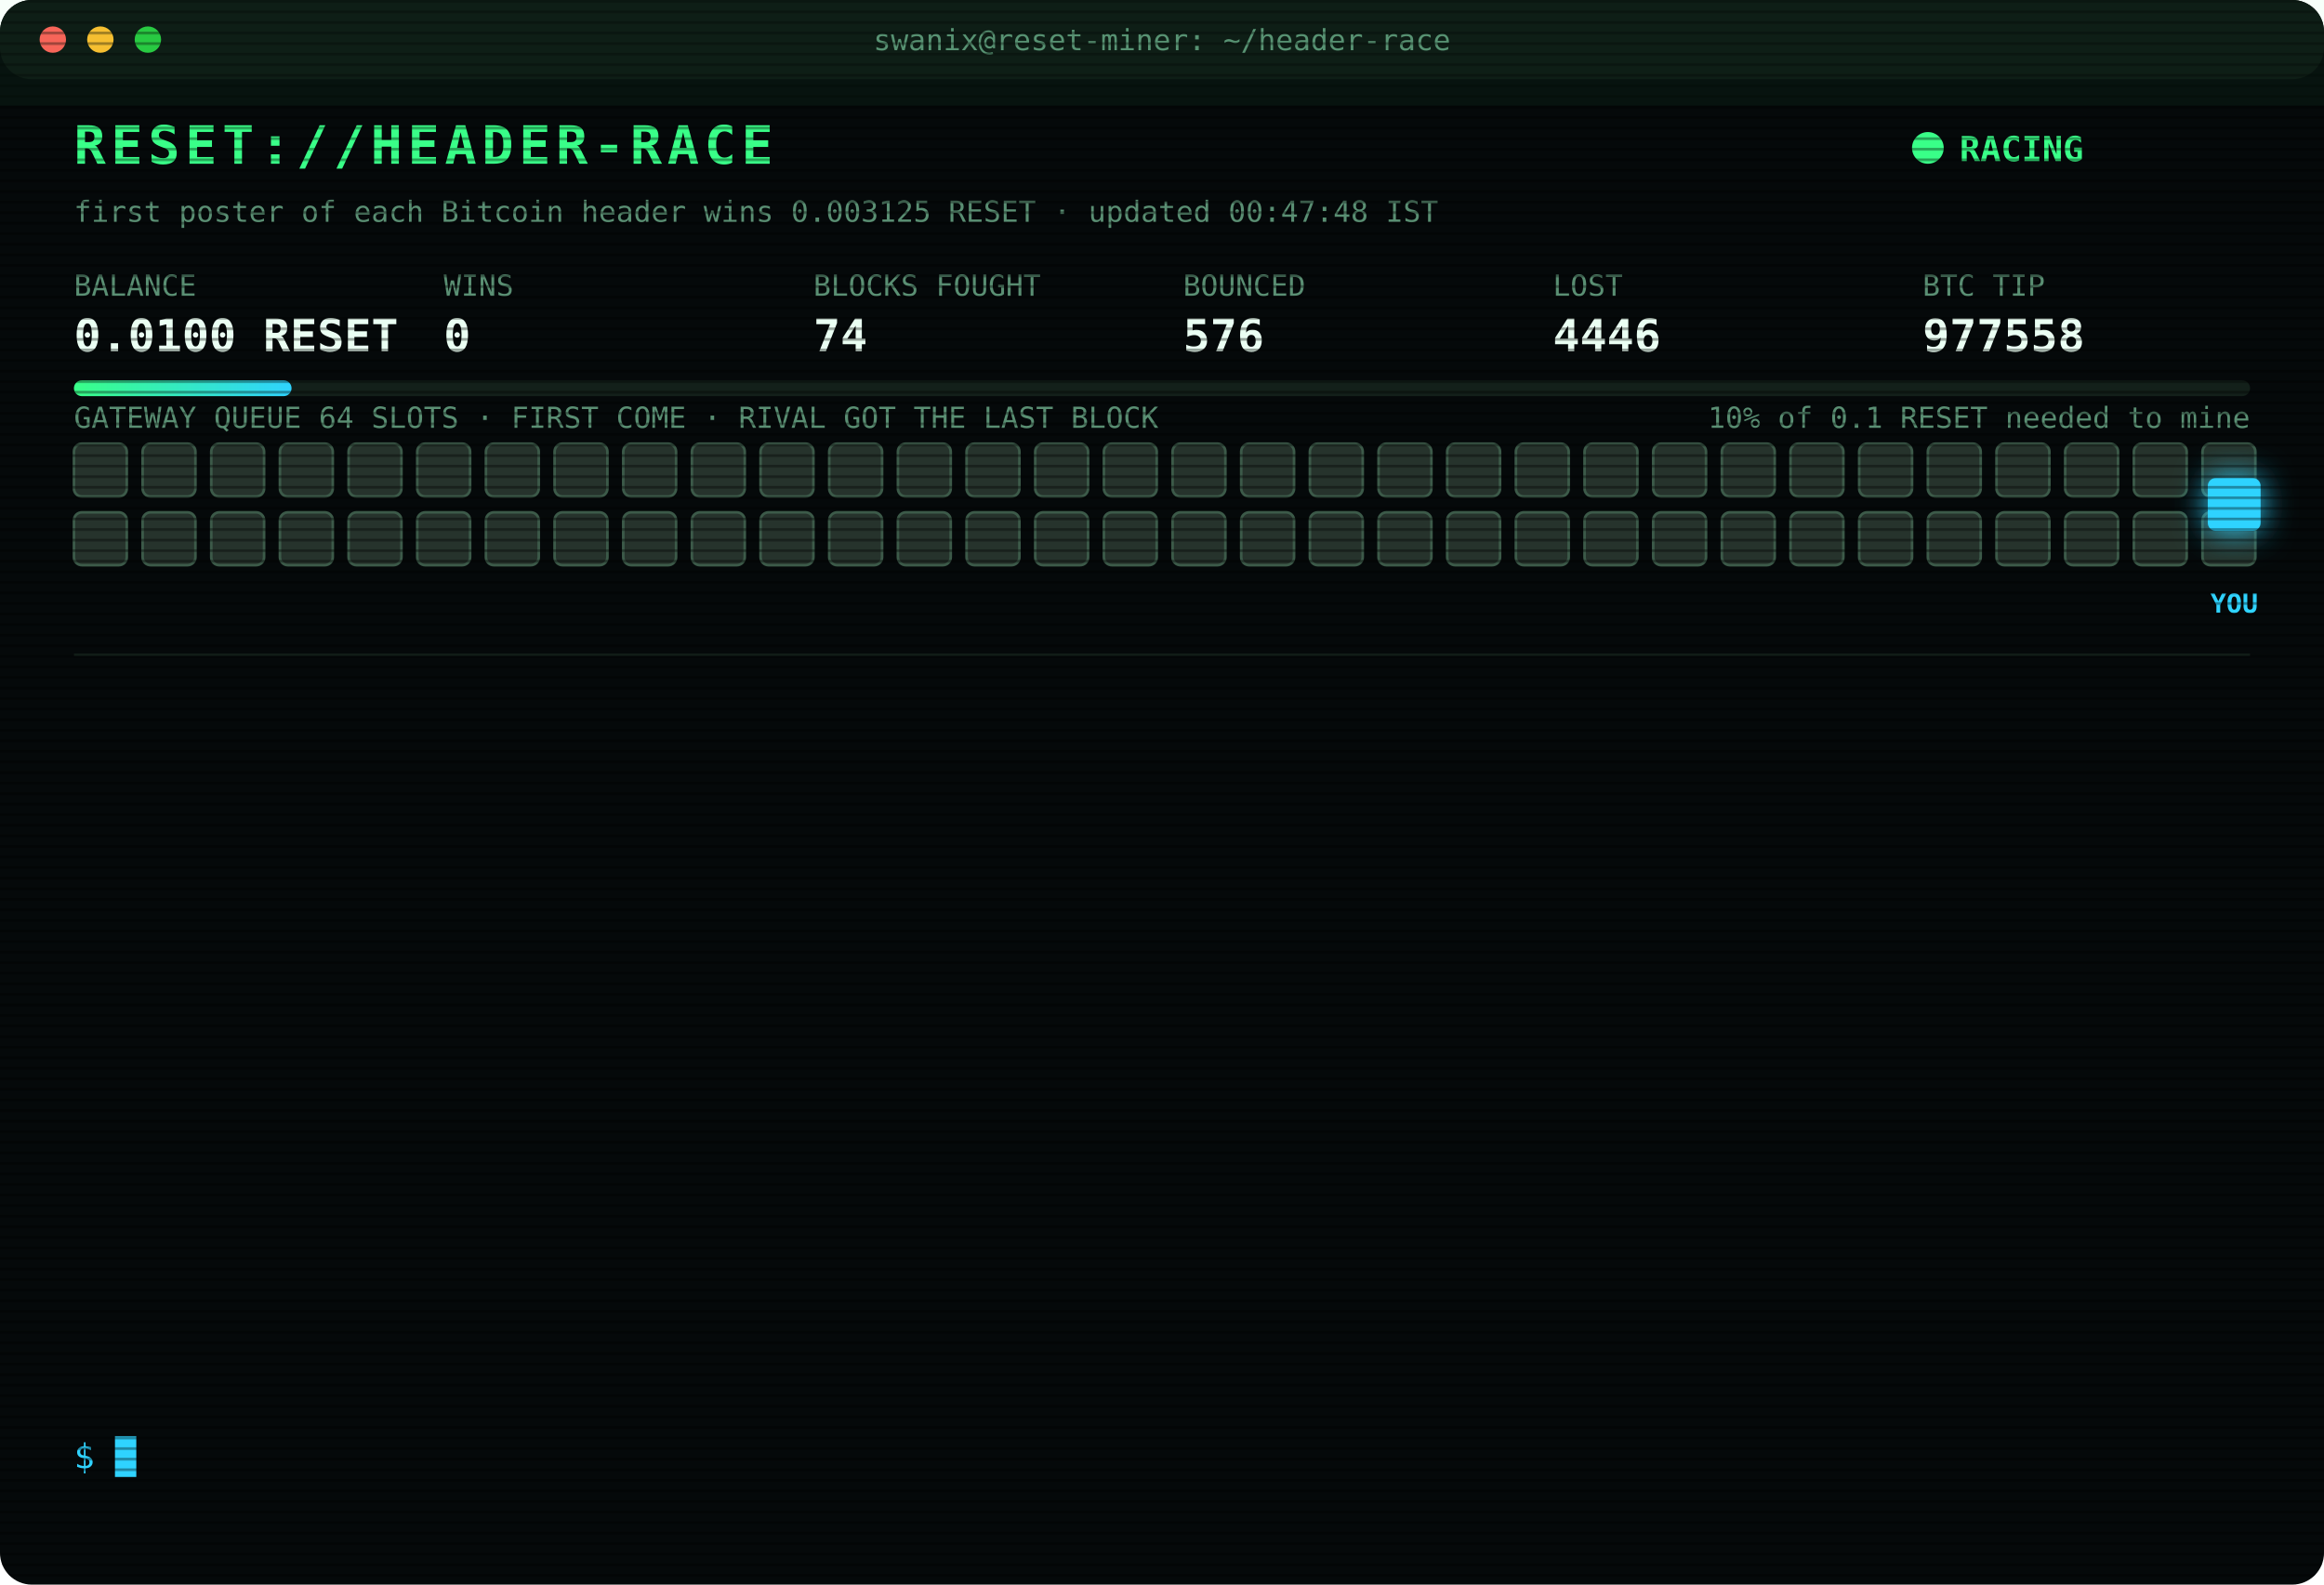
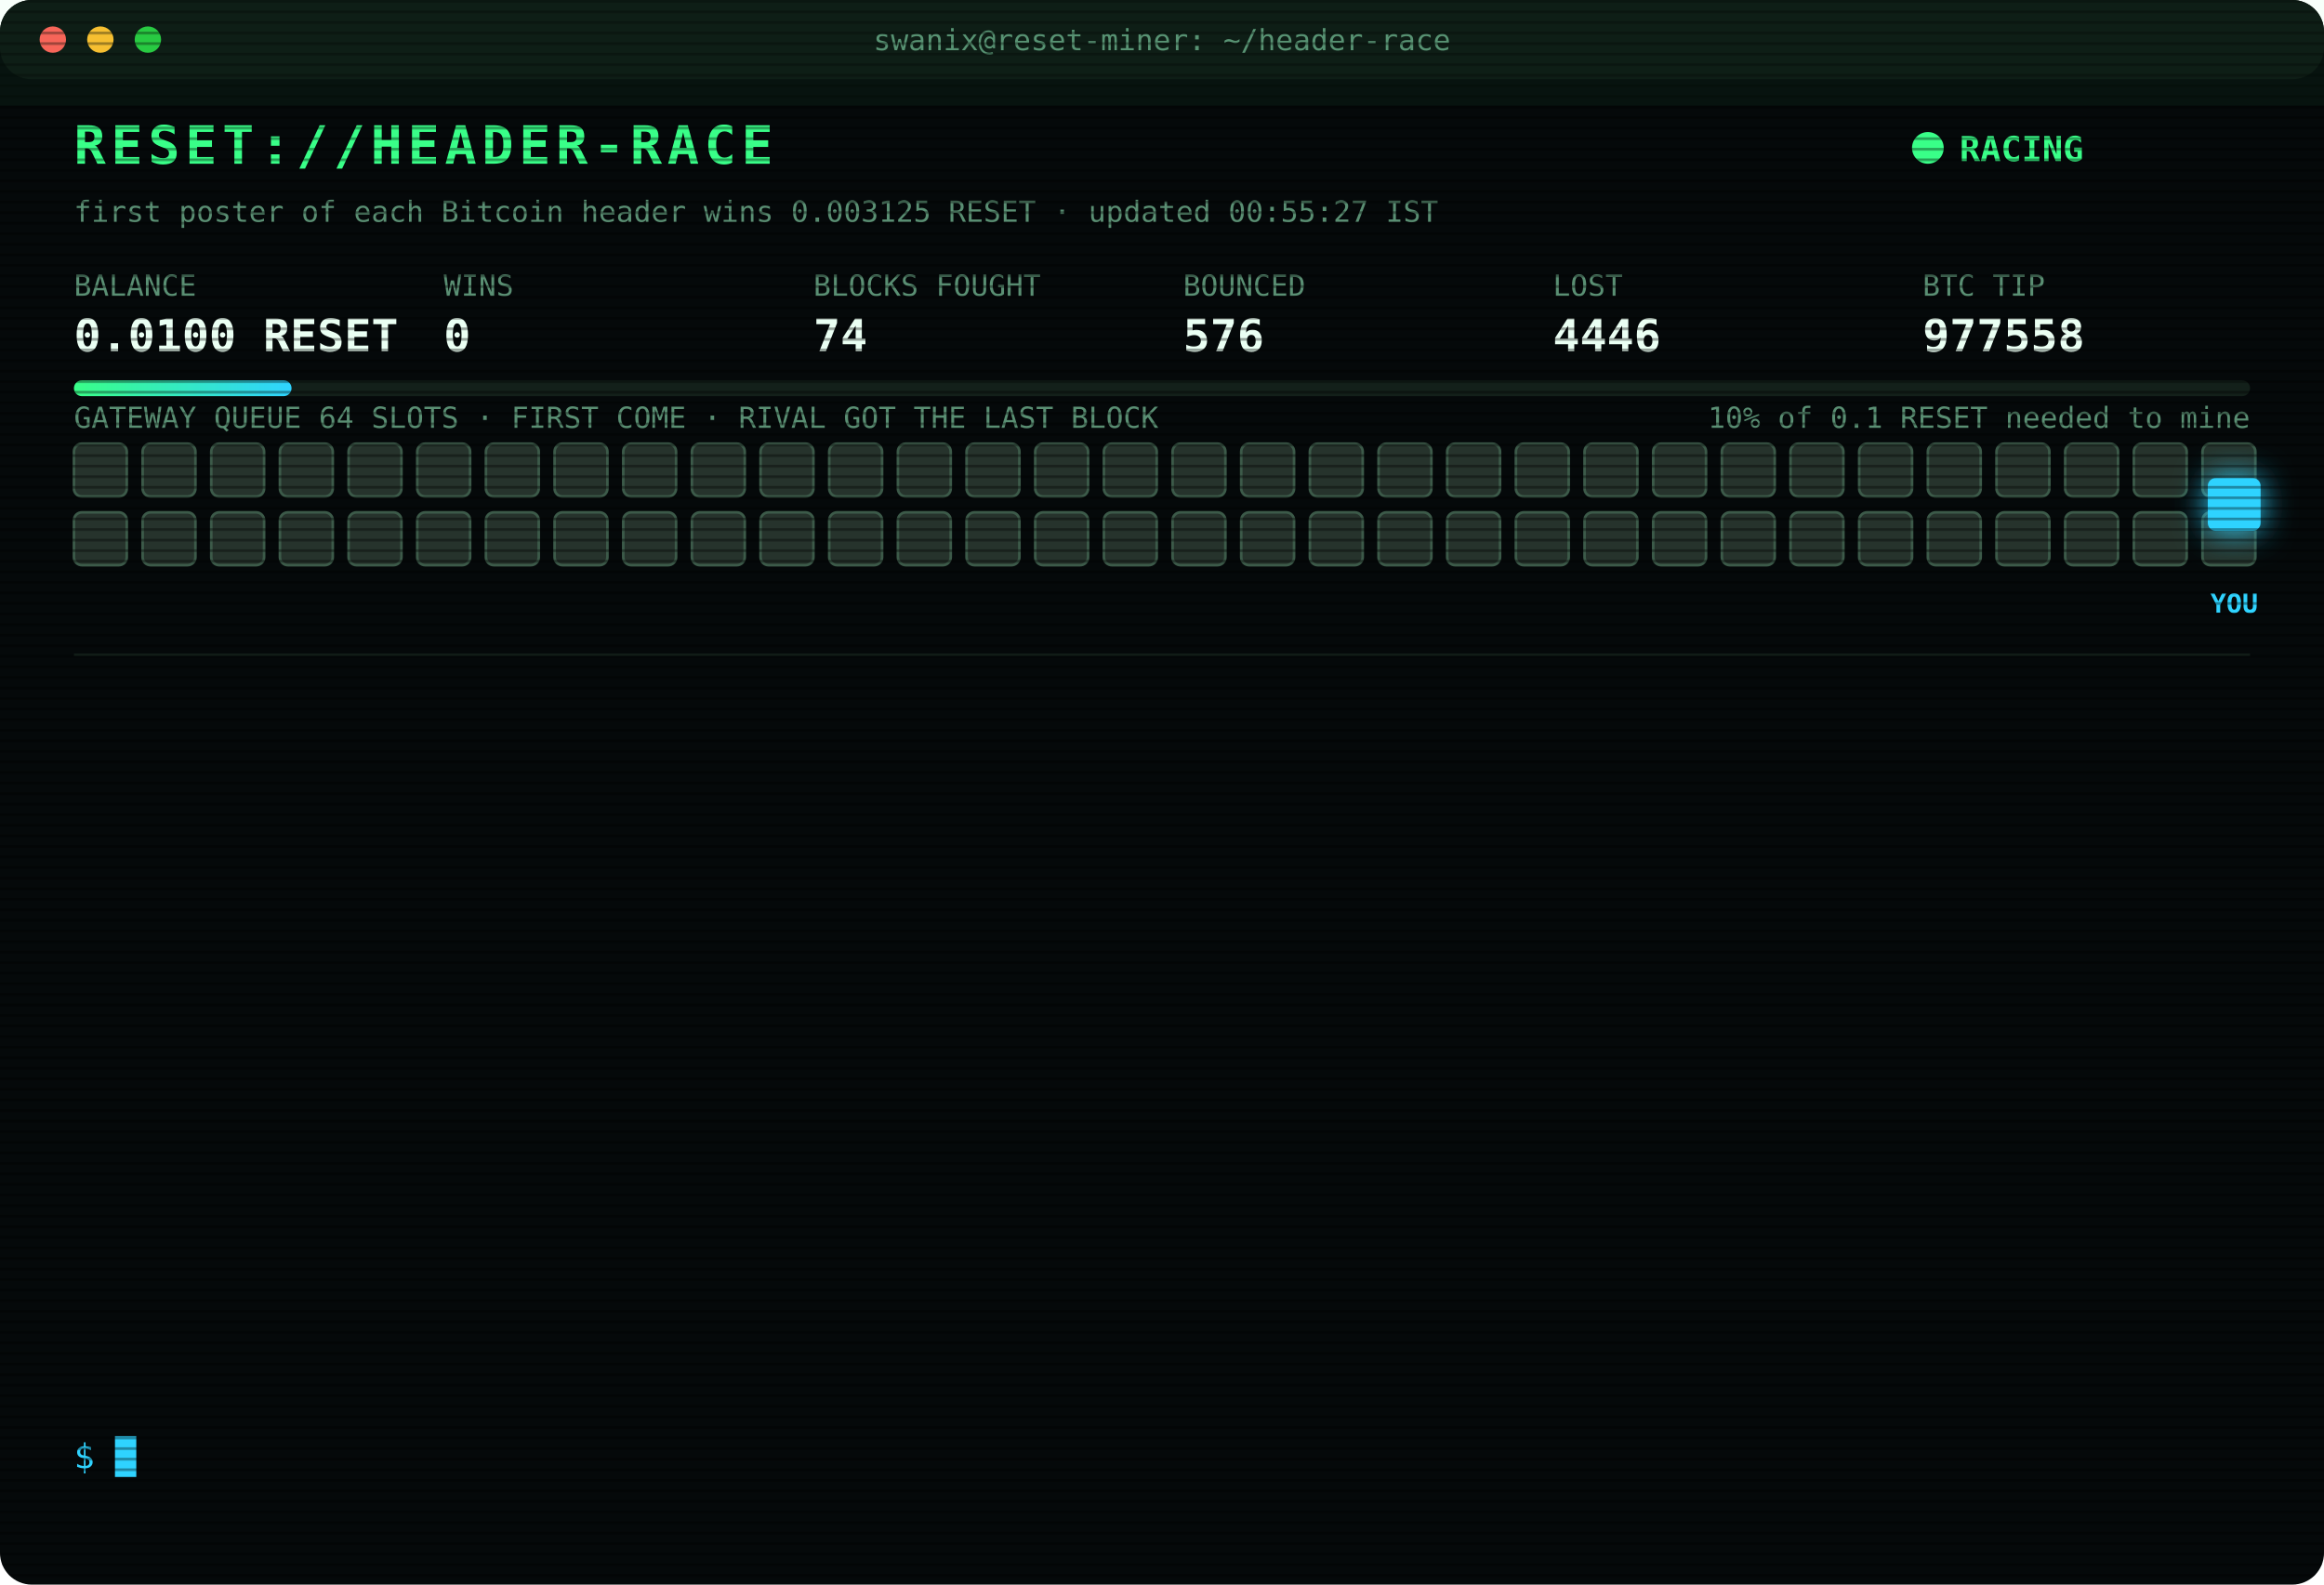
<svg xmlns="http://www.w3.org/2000/svg" width="880" height="600" viewBox="0 0 880 600" font-family="ui-monospace,SFMono-Regular,Menlo,Consolas,monospace">
  <style>
text{font-size:13px;fill:#7CFFB2}
.title{font-size:20px;font-weight:700;fill:#39FF88;letter-spacing:2px;animation:glitch 3s infinite steps(1)}
.sub{fill:#2fd3ff}.k{fill:#5a8f73;font-size:11px}.v{font-size:17px;font-weight:700;fill:#eafff3}
.ts{fill:#3f6b56}.boot{fill:#2fd3ff}.dim{fill:#5a8f73}.bad{fill:#ff4d6d}.warn{fill:#ffd23f}.mag{fill:#ff5cf0}.win{fill:#39FF88;font-weight:700}
.tag{font-size:10px;fill:#2fd3ff;font-weight:700}
.rival{fill:#26332c;stroke:#3c5a49;animation:jam 1.2s infinite alternate}
.idle{fill:#141c18;stroke:#22302a;animation:breathe 4s infinite}
.me{fill:#2fd3ff;filter:drop-shadow(0 0 6px #2fd3ff)}
.hover{animation:nudge 1.1s infinite ease-in-out}.bounce{animation:kick 1.4s infinite}
.ln{opacity:0;animation:in .4s forwards}
.cur{animation:blink 1s infinite steps(1)}
.scan{animation:scan 6s infinite linear}
.led{animation:blink 1.4s infinite}
@keyframes in{from{opacity:0;transform:translateX(-6px)}to{opacity:1;transform:none}}
@keyframes blink{50%{opacity:0}}
@keyframes jam{to{fill:#33463b}}
@keyframes breathe{50%{opacity:.4}}
@keyframes nudge{50%{transform:translateX(-10px)}}
@keyframes kick{0%,100%{transform:none}30%{transform:translateX(-14px)}55%{transform:translateX(10px) translateY(-6px)}}
@keyframes glitch{0%,92%{transform:none}93%{transform:translateX(2px);fill:#ff4d6d}95%{transform:translateX(-2px);fill:#2fd3ff}97%{transform:none}}
@keyframes scan{from{transform:translateY(-40px)}to{transform:translateY(600px)}}
</style>
  <defs>
    <pattern id="sl" width="4" height="4" patternUnits="userSpaceOnUse">
      <rect width="4" height="1" fill="#000" opacity=".35" />
    </pattern>
    <linearGradient id="bar">
      <stop offset="0" stop-color="#39FF88" />
      <stop offset="1" stop-color="#2fd3ff" />
    </linearGradient>
  </defs>
  <rect width="880" height="600" rx="12" fill="#05090a" />
  <rect width="880" height="30" rx="12" fill="#0d1512" />
  <circle cx="20" cy="15" r="5" fill="#ff5f57" />
  <circle cx="38" cy="15" r="5" fill="#febc2e" />
  <circle cx="56" cy="15" r="5" fill="#28c840" />
  <text x="440" y="19" text-anchor="middle" class="k">swanix@reset-miner: ~/header-race</text>
  <text x="28" y="62" class="title">RESET://HEADER-RACE</text>
  <circle class="led" cx="730" cy="56" r="6" fill="#39FF88" />
  <text x="742" y="61" class="win">RACING</text>
-   <text x="28" y="84" class="k">first poster of each Bitcoin header wins 0.003125 RESET · updated 00:47:48 IST</text>
+   <text x="28" y="84" class="k">first poster of each Bitcoin header wins 0.003125 RESET · updated 00:55:27 IST</text>
  <text x="28" y="112" class="k">BALANCE</text>
  <text x="28" y="133" class="v">0.0100 RESET</text>
  <text x="168" y="112" class="k">WINS</text>
  <text x="168" y="133" class="v">0</text>
  <text x="308" y="112" class="k">BLOCKS FOUGHT</text>
  <text x="308" y="133" class="v">74</text>
  <text x="448" y="112" class="k">BOUNCED</text>
  <text x="448" y="133" class="v">576</text>
  <text x="588" y="112" class="k">LOST</text>
  <text x="588" y="133" class="v">4446</text>
  <text x="728" y="112" class="k">BTC TIP</text>
  <text x="728" y="133" class="v">977558</text>
  <rect x="28" y="144" width="824" height="6" rx="3" fill="#13201a" />
  <rect x="28" y="144" width="82.4" height="6" rx="3" fill="url(#bar)" />
  <text x="852" y="162" text-anchor="end" class="k">10% of 0.1 RESET needed to mine</text>
  <text x="28" y="162" class="k">GATEWAY QUEUE 64 SLOTS · FIRST COME · RIVAL GOT THE LAST BLOCK</text>
  <rect class="rival" x="28" y="168" width="20" height="20" rx="3" style="animation-delay:0.00s" />
  <rect class="rival" x="54" y="168" width="20" height="20" rx="3" style="animation-delay:0.05s" />
  <rect class="rival" x="80" y="168" width="20" height="20" rx="3" style="animation-delay:0.10s" />
  <rect class="rival" x="106" y="168" width="20" height="20" rx="3" style="animation-delay:0.15s" />
  <rect class="rival" x="132" y="168" width="20" height="20" rx="3" style="animation-delay:0.20s" />
  <rect class="rival" x="158" y="168" width="20" height="20" rx="3" style="animation-delay:0.25s" />
  <rect class="rival" x="184" y="168" width="20" height="20" rx="3" style="animation-delay:0.30s" />
  <rect class="rival" x="210" y="168" width="20" height="20" rx="3" style="animation-delay:0.35s" />
  <rect class="rival" x="236" y="168" width="20" height="20" rx="3" style="animation-delay:0.40s" />
  <rect class="rival" x="262" y="168" width="20" height="20" rx="3" style="animation-delay:0.45s" />
  <rect class="rival" x="288" y="168" width="20" height="20" rx="3" style="animation-delay:0.50s" />
  <rect class="rival" x="314" y="168" width="20" height="20" rx="3" style="animation-delay:0.55s" />
  <rect class="rival" x="340" y="168" width="20" height="20" rx="3" style="animation-delay:0.60s" />
  <rect class="rival" x="366" y="168" width="20" height="20" rx="3" style="animation-delay:0.65s" />
  <rect class="rival" x="392" y="168" width="20" height="20" rx="3" style="animation-delay:0.70s" />
  <rect class="rival" x="418" y="168" width="20" height="20" rx="3" style="animation-delay:0.75s" />
  <rect class="rival" x="444" y="168" width="20" height="20" rx="3" style="animation-delay:0.80s" />
  <rect class="rival" x="470" y="168" width="20" height="20" rx="3" style="animation-delay:0.85s" />
  <rect class="rival" x="496" y="168" width="20" height="20" rx="3" style="animation-delay:0.90s" />
  <rect class="rival" x="522" y="168" width="20" height="20" rx="3" style="animation-delay:0.95s" />
  <rect class="rival" x="548" y="168" width="20" height="20" rx="3" style="animation-delay:1.00s" />
  <rect class="rival" x="574" y="168" width="20" height="20" rx="3" style="animation-delay:1.05s" />
  <rect class="rival" x="600" y="168" width="20" height="20" rx="3" style="animation-delay:1.10s" />
  <rect class="rival" x="626" y="168" width="20" height="20" rx="3" style="animation-delay:1.15s" />
  <rect class="rival" x="652" y="168" width="20" height="20" rx="3" style="animation-delay:1.20s" />
  <rect class="rival" x="678" y="168" width="20" height="20" rx="3" style="animation-delay:1.25s" />
  <rect class="rival" x="704" y="168" width="20" height="20" rx="3" style="animation-delay:1.30s" />
  <rect class="rival" x="730" y="168" width="20" height="20" rx="3" style="animation-delay:1.35s" />
  <rect class="rival" x="756" y="168" width="20" height="20" rx="3" style="animation-delay:1.40s" />
  <rect class="rival" x="782" y="168" width="20" height="20" rx="3" style="animation-delay:1.45s" />
  <rect class="rival" x="808" y="168" width="20" height="20" rx="3" style="animation-delay:1.50s" />
  <rect class="rival" x="834" y="168" width="20" height="20" rx="3" style="animation-delay:1.55s" />
  <rect class="rival" x="28" y="194" width="20" height="20" rx="3" style="animation-delay:1.60s" />
  <rect class="rival" x="54" y="194" width="20" height="20" rx="3" style="animation-delay:1.65s" />
  <rect class="rival" x="80" y="194" width="20" height="20" rx="3" style="animation-delay:1.70s" />
  <rect class="rival" x="106" y="194" width="20" height="20" rx="3" style="animation-delay:1.75s" />
  <rect class="rival" x="132" y="194" width="20" height="20" rx="3" style="animation-delay:1.80s" />
  <rect class="rival" x="158" y="194" width="20" height="20" rx="3" style="animation-delay:1.85s" />
  <rect class="rival" x="184" y="194" width="20" height="20" rx="3" style="animation-delay:1.90s" />
  <rect class="rival" x="210" y="194" width="20" height="20" rx="3" style="animation-delay:1.95s" />
  <rect class="rival" x="236" y="194" width="20" height="20" rx="3" style="animation-delay:2.00s" />
  <rect class="rival" x="262" y="194" width="20" height="20" rx="3" style="animation-delay:2.05s" />
  <rect class="rival" x="288" y="194" width="20" height="20" rx="3" style="animation-delay:2.10s" />
  <rect class="rival" x="314" y="194" width="20" height="20" rx="3" style="animation-delay:2.15s" />
  <rect class="rival" x="340" y="194" width="20" height="20" rx="3" style="animation-delay:2.20s" />
  <rect class="rival" x="366" y="194" width="20" height="20" rx="3" style="animation-delay:2.25s" />
  <rect class="rival" x="392" y="194" width="20" height="20" rx="3" style="animation-delay:2.30s" />
  <rect class="rival" x="418" y="194" width="20" height="20" rx="3" style="animation-delay:2.35s" />
  <rect class="rival" x="444" y="194" width="20" height="20" rx="3" style="animation-delay:2.40s" />
  <rect class="rival" x="470" y="194" width="20" height="20" rx="3" style="animation-delay:2.45s" />
  <rect class="rival" x="496" y="194" width="20" height="20" rx="3" style="animation-delay:2.50s" />
  <rect class="rival" x="522" y="194" width="20" height="20" rx="3" style="animation-delay:2.55s" />
  <rect class="rival" x="548" y="194" width="20" height="20" rx="3" style="animation-delay:2.60s" />
  <rect class="rival" x="574" y="194" width="20" height="20" rx="3" style="animation-delay:2.65s" />
  <rect class="rival" x="600" y="194" width="20" height="20" rx="3" style="animation-delay:2.70s" />
  <rect class="rival" x="626" y="194" width="20" height="20" rx="3" style="animation-delay:2.75s" />
  <rect class="rival" x="652" y="194" width="20" height="20" rx="3" style="animation-delay:2.80s" />
  <rect class="rival" x="678" y="194" width="20" height="20" rx="3" style="animation-delay:2.85s" />
  <rect class="rival" x="704" y="194" width="20" height="20" rx="3" style="animation-delay:2.90s" />
  <rect class="rival" x="730" y="194" width="20" height="20" rx="3" style="animation-delay:2.95s" />
  <rect class="rival" x="756" y="194" width="20" height="20" rx="3" style="animation-delay:3.00s" />
  <rect class="rival" x="782" y="194" width="20" height="20" rx="3" style="animation-delay:3.05s" />
  <rect class="rival" x="808" y="194" width="20" height="20" rx="3" style="animation-delay:3.10s" />
  <rect class="rival" x="834" y="194" width="20" height="20" rx="3" style="animation-delay:3.15s" />
  <g class="hover">
    <rect class="me" x="836" y="181" width="20" height="20" rx="3" />
    <text class="tag" x="846" y="232" text-anchor="middle">YOU</text>
  </g>
  <line x1="28" x2="852" y1="248" y2="248" stroke="#13201a" />
  <g class="ln" style="animation-delay:0.40s">
-     <text x="28" y="270" class="ts">23:54:00</text>
-     <text x="104" y="270" class="bad">[LOST] #977547 taken by a rival miner</text>
+     <text x="28" y="270" class="ts">00:00:09</text>
+     <text x="104" y="270" class="bad">[LOST] #977548 taken by a rival miner</text>
  </g>
  <g class="ln" style="animation-delay:0.65s">
-     <text x="28" y="292" class="ts">00:00:09</text>
-     <text x="104" y="292" class="bad">[LOST] #977548 taken by a rival miner</text>
+     <text x="28" y="292" class="ts">00:02:22</text>
+     <text x="104" y="292" class="bad">[LOST] #977549 taken by a rival miner</text>
  </g>
  <g class="ln" style="animation-delay:0.90s">
-     <text x="28" y="314" class="ts">00:02:22</text>
-     <text x="104" y="314" class="bad">[LOST] #977549 taken by a rival miner</text>
+     <text x="28" y="314" class="ts">00:03:05</text>
+     <text x="104" y="314" class="bad">[LOST] #977550 taken by a rival miner</text>
  </g>
  <g class="ln" style="animation-delay:1.15s">
-     <text x="28" y="336" class="ts">00:03:05</text>
-     <text x="104" y="336" class="bad">[LOST] #977550 taken by a rival miner</text>
+     <text x="28" y="336" class="ts">00:07:54</text>
+     <text x="104" y="336" class="bad">[LOST] #977551 taken by a rival miner</text>
  </g>
  <g class="ln" style="animation-delay:1.40s">
-     <text x="28" y="358" class="ts">00:07:54</text>
-     <text x="104" y="358" class="bad">[LOST] #977551 taken by a rival miner</text>
+     <text x="28" y="358" class="ts">00:11:01</text>
+     <text x="104" y="358" class="bad">[GATEWAY DOWN] no response · 3175ms</text>
  </g>
  <g class="ln" style="animation-delay:1.65s">
-     <text x="28" y="380" class="ts">00:11:01</text>
-     <text x="104" y="380" class="bad">[GATEWAY DOWN] no response · 3175ms</text>
+     <text x="28" y="380" class="ts">00:11:34</text>
+     <text x="104" y="380" class="bad">[LOST] #977552 taken by a rival miner</text>
  </g>
  <g class="ln" style="animation-delay:1.90s">
-     <text x="28" y="402" class="ts">00:11:34</text>
-     <text x="104" y="402" class="bad">[LOST] #977552 taken by a rival miner</text>
+     <text x="28" y="402" class="ts">00:29:31</text>
+     <text x="104" y="402" class="bad">[LOST] #977553 taken by a rival miner</text>
  </g>
  <g class="ln" style="animation-delay:2.15s">
-     <text x="28" y="424" class="ts">00:29:31</text>
-     <text x="104" y="424" class="bad">[LOST] #977553 taken by a rival miner</text>
+     <text x="28" y="424" class="ts">00:32:24</text>
+     <text x="104" y="424" class="bad">[LOST] #977554 taken by a rival miner</text>
  </g>
  <g class="ln" style="animation-delay:2.40s">
-     <text x="28" y="446" class="ts">00:32:24</text>
-     <text x="104" y="446" class="bad">[LOST] #977554 taken by a rival miner</text>
+     <text x="28" y="446" class="ts">00:32:53</text>
+     <text x="104" y="446" class="bad">[LOST] #977555 taken by a rival miner</text>
  </g>
  <g class="ln" style="animation-delay:2.65s">
-     <text x="28" y="468" class="ts">00:32:53</text>
-     <text x="104" y="468" class="bad">[LOST] #977555 taken by a rival miner</text>
+     <text x="28" y="468" class="ts">00:42:27</text>
+     <text x="104" y="468" class="bad">[LOST] #977556 taken by a rival miner</text>
  </g>
  <g class="ln" style="animation-delay:2.90s">
-     <text x="28" y="490" class="ts">00:42:27</text>
-     <text x="104" y="490" class="bad">[LOST] #977556 taken by a rival miner</text>
+     <text x="28" y="490" class="ts">00:46:34</text>
+     <text x="104" y="490" class="bad">[LOST] #977557 taken by a rival miner</text>
  </g>
  <g class="ln" style="animation-delay:3.15s">
-     <text x="28" y="512" class="ts">00:46:34</text>
-     <text x="104" y="512" class="bad">[LOST] #977557 taken by a rival miner</text>
+     <text x="28" y="512" class="ts">00:47:48</text>
+     <text x="104" y="512" class="bad">[LOST] #977558 taken by a rival miner</text>
  </g>
  <g class="ln" style="animation-delay:3.40s">
-     <text x="28" y="534" class="ts">00:47:48</text>
-     <text x="104" y="534" class="bad">[LOST] #977558 taken by a rival miner</text>
+     <text x="28" y="534" class="ts">00:55:27</text>
+     <text x="104" y="534" class="dim">[STINT END] calls 778 · wins 0</text>
  </g>
  <text x="28" y="556" class="sub">$ <tspan class="cur">█</tspan>
  </text>
  <rect width="880" height="600" rx="12" fill="url(#sl)" pointer-events="none" />
  <rect class="scan" width="880" height="40" fill="#39FF88" opacity=".04" />
</svg>
